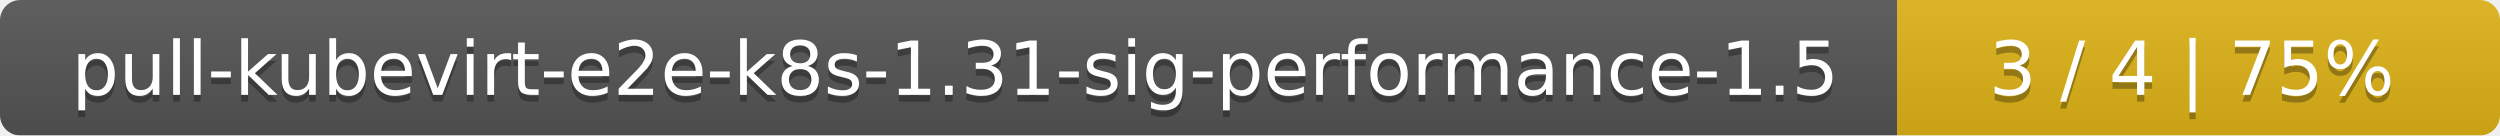
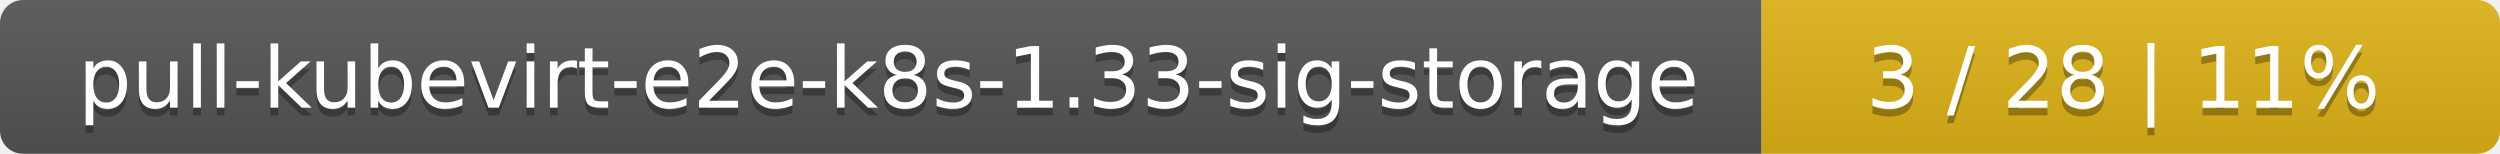
- <svg xmlns="http://www.w3.org/2000/svg" width="369" height="20">
+ <svg xmlns="http://www.w3.org/2000/svg" width="325" height="20">
  <linearGradient id="smooth" x2="0" y2="100%">
    <stop offset="0" stop-color="#bbb" stop-opacity=".1" />
    <stop offset="1" stop-opacity=".1" />
  </linearGradient>
  <mask id="round">
-     <rect width="369" height="20" rx="3" fill="#fff" />
+     <rect width="325" height="20" rx="3" fill="#fff" />
  </mask>
  <g mask="url(#round)">
-     <rect width="280" height="20" fill="#555" />
-     <rect x="280" width="89" height="20" fill="#dfb317" />
-     <rect width="369" height="20" fill="url(#smooth)" />
+     <rect width="229" height="20" fill="#555" />
+     <rect x="229" width="96" height="20" fill="#dfb317" />
+     <rect width="325" height="20" fill="url(#smooth)" />
  </g>
  <g fill="#fff" text-anchor="middle" font-family="DejaVu Sans,Verdana,Geneva,sans-serif" font-size="11">
-     <text x="141" y="15" fill="#010101" fill-opacity=".3">pull-kubevirt-e2e-k8s-1.31-sig-performance-1.5</text>
-     <text x="141" y="14">pull-kubevirt-e2e-k8s-1.31-sig-performance-1.5</text>
-     <text x="323.5" y="15" fill="#010101" fill-opacity=".3">3 / 4    |    75%</text>
-     <text x="323.5" y="14">3 / 4    |    75%</text>
+     <text x="115.5" y="15" fill="#010101" fill-opacity=".3">pull-kubevirt-e2e-k8s-1.33-sig-storage</text>
+     <text x="115.5" y="14">pull-kubevirt-e2e-k8s-1.33-sig-storage</text>
+     <text x="276" y="15" fill="#010101" fill-opacity=".3">3 / 28    |    11%</text>
+     <text x="276" y="14">3 / 28    |    11%</text>
  </g>
</svg>
